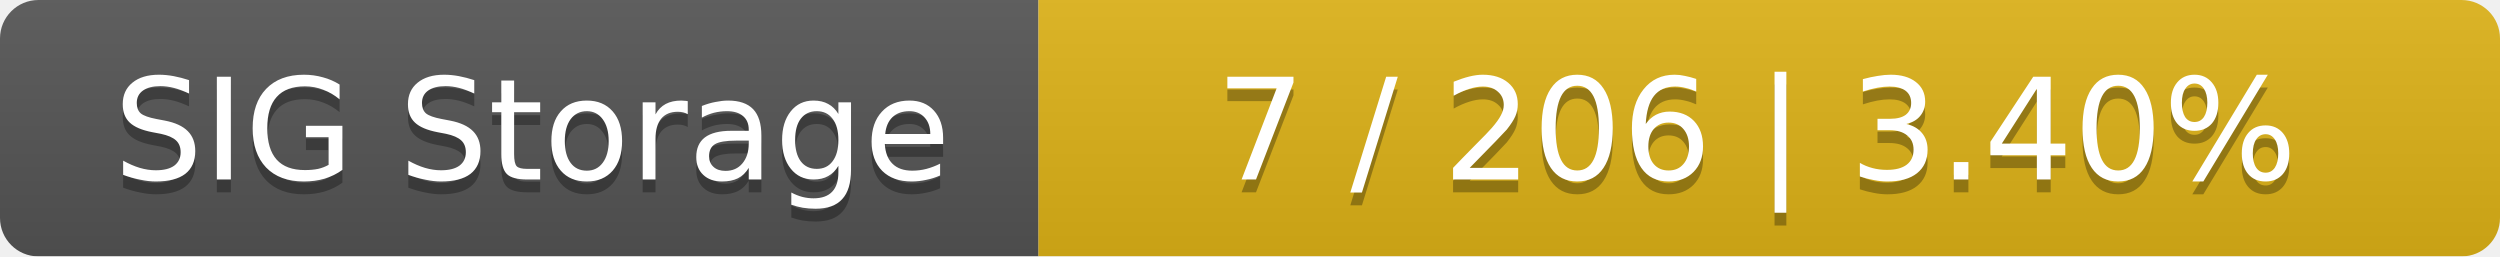
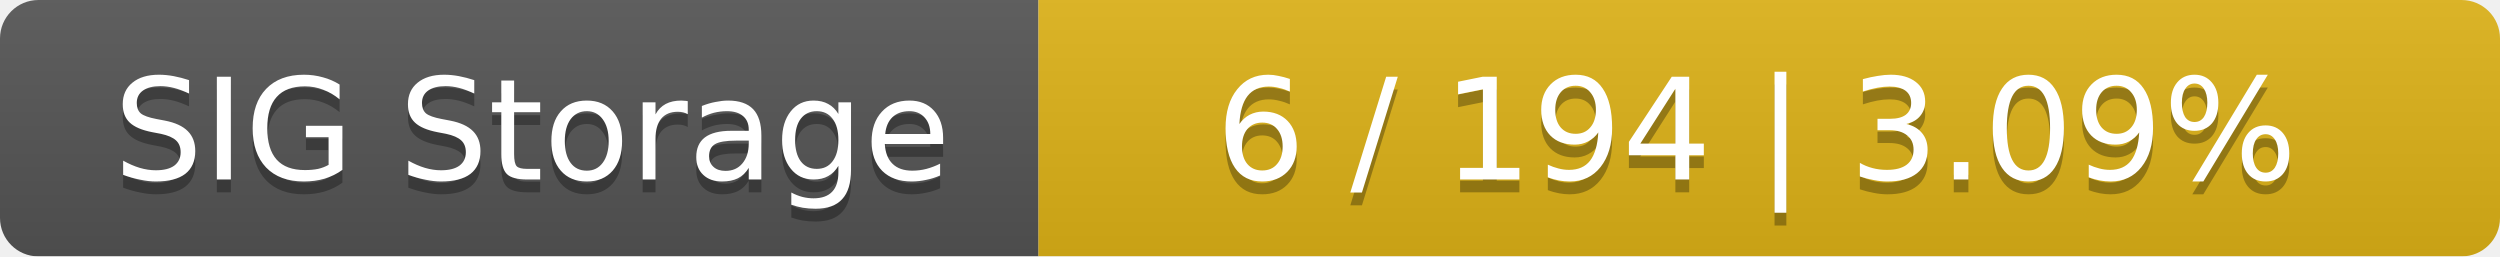
<svg xmlns="http://www.w3.org/2000/svg" width="195" height="20">
  <linearGradient id="smooth" x2="0" y2="100%">
    <stop offset="0" stop-color="#bbb" stop-opacity=".1" />
    <stop offset="1" stop-opacity=".1" />
  </linearGradient>
  <mask id="round">
    <rect width="195" height="20" rx="3" fill="#fff" />
  </mask>
  <g mask="url(#round)">
    <rect width="81" height="20" fill="#555" />
    <rect x="81" width="114" height="20" fill="#dfb317" />
    <rect width="195" height="20" fill="url(#smooth)" />
  </g>
  <g fill="#fff" text-anchor="middle" font-family="DejaVu Sans,Verdana,Geneva,sans-serif" font-size="11">
    <text x="41.5" y="15" fill="#010101" fill-opacity=".3">SIG Storage</text>
    <text x="41.5" y="14">SIG Storage</text>
-     <text x="137" y="15" fill="#010101" fill-opacity=".3">7 / 206    |    3.40%</text>
-     <text x="137" y="14">7 / 206    |    3.40%</text>
+     <text x="137" y="15" fill="#010101" fill-opacity=".3">6 / 194    |    3.09%</text>
+     <text x="137" y="14">6 / 194    |    3.09%</text>
  </g>
</svg>
